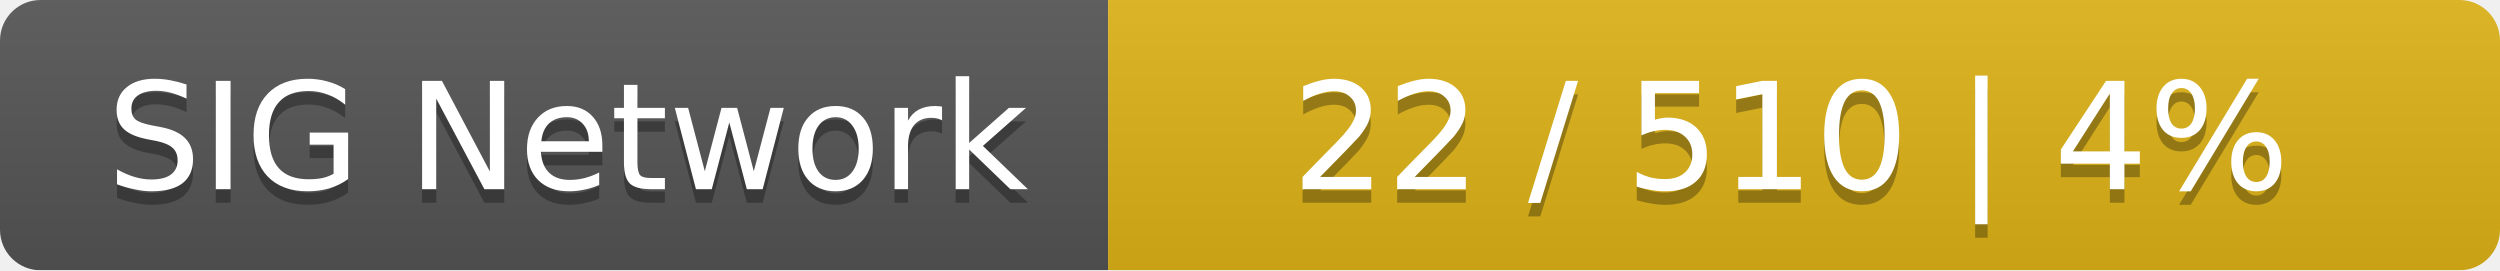
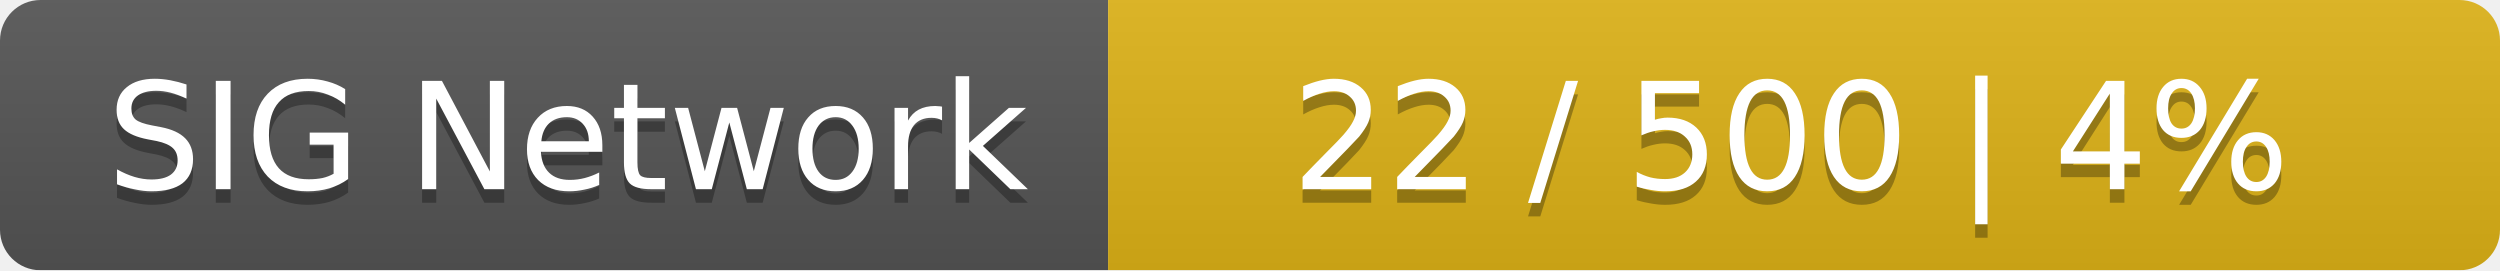
<svg xmlns="http://www.w3.org/2000/svg" width="185" height="20">
  <linearGradient id="smooth" x2="0" y2="100%">
    <stop offset="0" stop-color="#bbb" stop-opacity=".1" />
    <stop offset="1" stop-opacity=".1" />
  </linearGradient>
  <mask id="round">
    <rect width="185" height="20" rx="3" fill="#fff" />
  </mask>
  <g mask="url(#round)">
    <rect width="82" height="20" fill="#555" />
    <rect x="82" width="103" height="20" fill="#dfb317" />
    <rect width="185" height="20" fill="url(#smooth)" />
  </g>
  <g fill="#fff" text-anchor="middle" font-family="DejaVu Sans,Verdana,Geneva,sans-serif" font-size="11">
    <text x="42" y="15" fill="#010101" fill-opacity=".3">SIG Network</text>
    <text x="42" y="14">SIG Network</text>
-     <text x="132.5" y="15" fill="#010101" fill-opacity=".3">22 / 510    |    4%</text>
-     <text x="132.5" y="14">22 / 510    |    4%</text>
+     <text x="132.5" y="15" fill="#010101" fill-opacity=".3">22 / 500    |    4%</text>
+     <text x="132.5" y="14">22 / 500    |    4%</text>
  </g>
</svg>
